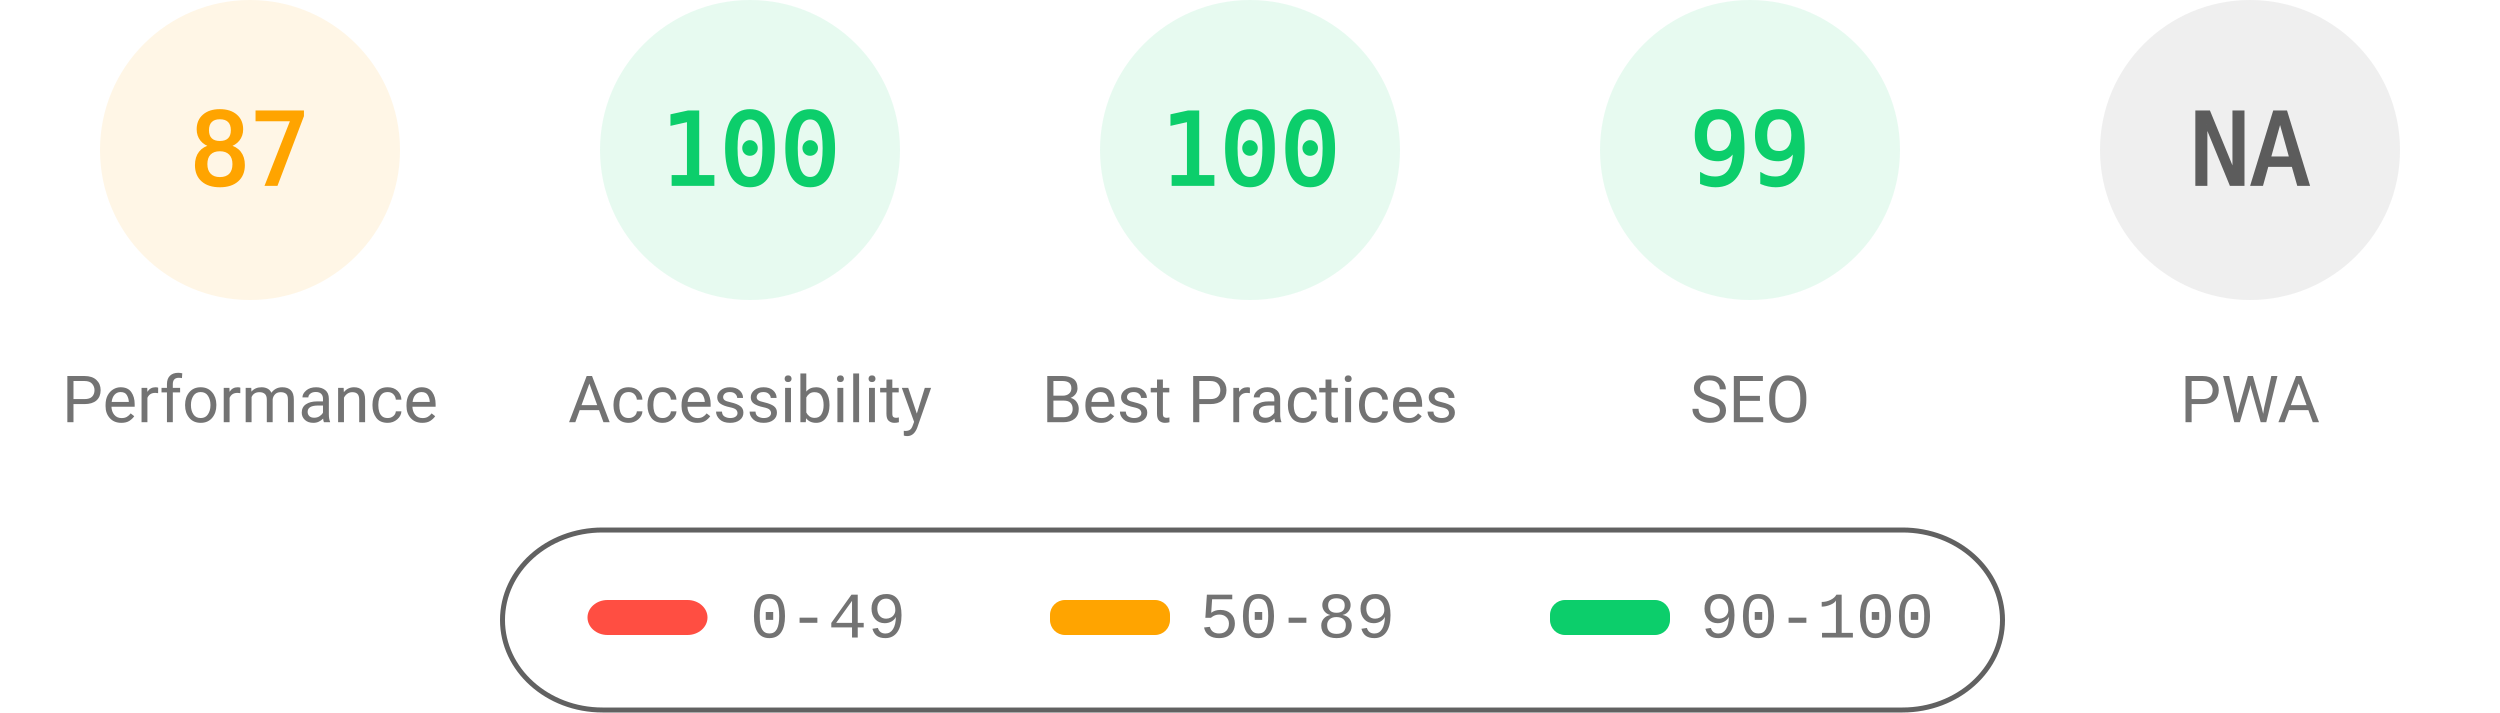
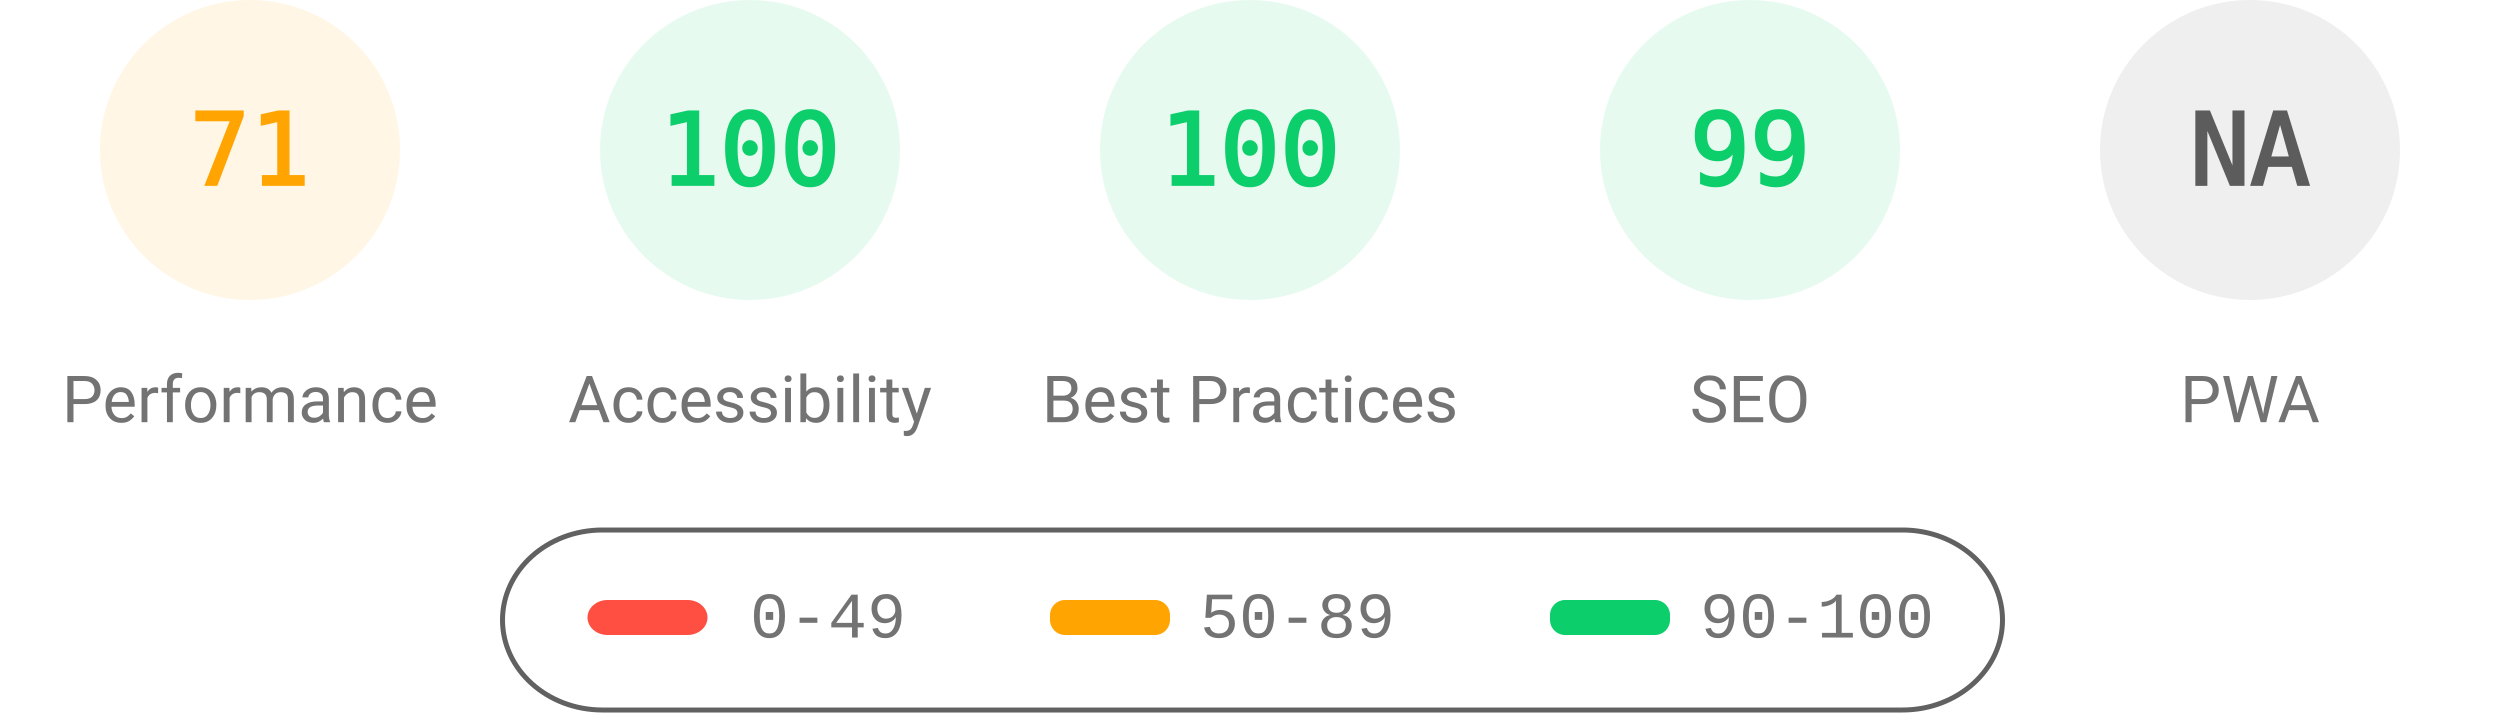
<svg xmlns="http://www.w3.org/2000/svg" fill="none" width="1000" height="285">
  <style>.gauge-base{opacity:.1}.gauge-arc{fill:none;animation-delay:250ms;stroke-linecap:round;transform:rotate(-90deg);transform-origin:100px 60px;animation:load-gauge 1s ease forwards}.guage-text{font-size:40px;font-family:monospace;text-align:center}.guage-red{color:#ff4e42;fill:#ff4e42;stroke:#ff4e42}.guage-orange{color:#ffa400;fill:#ffa400;stroke:#ffa400}.guage-green{color:#0cce6b;fill:#0cce6b;stroke:#0cce6b}.guage-undefined{color:#5c5c5c;fill:#5c5c5c;stroke:#5c5c5c}.guage-title{color:#737373;fill:#737373;stroke:none;font-size:26px;line-height:26px;font-family:Roboto,Halvetica,Arial,sans-serif}@keyframes load-gauge{from{stroke-dasharray:0 352.858}}</style>
  <svg class="guage-div guage-perf guage-orange" viewBox="0 0 200 200" width="200" height="200">
    <circle class="gauge-base" r="56" cx="100" cy="60" stroke-width="8" />
-     <circle class="gauge-arc guage-arc-1" r="56" cx="100" cy="60" stroke-width="8" style="stroke-dasharray:306.116,351.858" />
-     <text class="guage-text" x="100" y="60" alignment-baseline="central" dominant-baseline="central" text-anchor="middle">87</text>
+     <circle class="gauge-arc guage-arc-1" r="56" cx="100" cy="60" stroke-width="8" style="stroke-dasharray:249.819,351.858" />
+     <text class="guage-text" x="100" y="60" alignment-baseline="central" dominant-baseline="central" text-anchor="middle">71</text>
    <text class="guage-title" x="100" y="160" alignment-baseline="central" dominant-baseline="central" text-anchor="middle">Performance</text>
  </svg>
  <svg class="guage-div guage-acc guage-green" viewBox="0 0 200 200" width="200" height="200" x="200">
    <circle class="gauge-base" r="56" cx="100" cy="60" stroke-width="8" />
    <circle class="gauge-arc guage-arc-2" r="56" cx="100" cy="60" stroke-width="8" style="stroke-dasharray:351.858,351.858" />
    <text class="guage-text" x="100" y="60" alignment-baseline="central" dominant-baseline="central" text-anchor="middle">100</text>
    <text class="guage-title" x="100" y="160" alignment-baseline="central" dominant-baseline="central" text-anchor="middle">Accessibility</text>
  </svg>
  <svg class="guage-div guage-best guage-green" viewBox="0 0 200 200" width="200" height="200" x="400">
    <circle class="gauge-base" r="56" cx="100" cy="60" stroke-width="8" />
    <circle class="gauge-arc guage-arc-3" r="56" cx="100" cy="60" stroke-width="8" style="stroke-dasharray:351.858,351.858" />
    <text class="guage-text" x="100" y="60" alignment-baseline="central" dominant-baseline="central" text-anchor="middle">100</text>
    <text class="guage-title" x="100" y="160" alignment-baseline="central" dominant-baseline="central" text-anchor="middle">Best Practices</text>
  </svg>
  <svg class="guage-div guage-seo guage-green" viewBox="0 0 200 200" width="200" height="200" x="600">
    <circle class="gauge-base" r="56" cx="100" cy="60" stroke-width="8" />
    <circle class="gauge-arc guage-arc-4" r="56" cx="100" cy="60" stroke-width="8" style="stroke-dasharray:348.339,351.858" />
    <text class="guage-text" x="100" y="60" alignment-baseline="central" dominant-baseline="central" text-anchor="middle">99</text>
    <text class="guage-title" x="100" y="160" alignment-baseline="central" dominant-baseline="central" text-anchor="middle">SEO</text>
  </svg>
  <svg class="guage-div guage-pwa guage-undefined" viewBox="0 0 200 200" width="200" height="200" x="800">
    <circle class="gauge-base" r="56" cx="100" cy="60" stroke-width="8" />
    <circle class="gauge-arc guage-arc-4" r="56" cx="100" cy="60" stroke-width="8" style="stroke-dasharray:351.858,351.858" />
    <text class="guage-text" x="100" y="60" alignment-baseline="central" dominant-baseline="central" text-anchor="middle">NA</text>
    <text class="guage-title" x="100" y="160" alignment-baseline="central" dominant-baseline="central" text-anchor="middle">PWA</text>
  </svg>
  <svg width="604" height="76" x="200" y="210">
    <path fill="none" id="canvas_background" d="M-1-1h604v80H-1z" />
    <rect fill-opacity="0" stroke="#616161" stroke-width="2" rx="40" id="svg_2" height="72" width="600" y="2" x="1" fill="#000" />
    <rect stroke="#000" rx="8" id="svg_3" height="14" width="48" y="30" x="35" stroke-opacity="null" stroke-width="0" fill="#ff4e42" />
    <rect stroke="#000" rx="6" id="svg_4" height="14" width="48" y="30" x="220" stroke-opacity="null" stroke-width="0" fill="#ffa400" />
    <rect stroke="#000" rx="6" id="svg_5" height="14" width="48" y="30" x="420" stroke-opacity="null" stroke-width="0" fill="#0cce6b" />
    <text xml:space="preserve" text-anchor="start" font-family="'Courier New', Courier, monospace" font-size="26" id="svg_6" y="45" x="100" stroke-opacity="null" stroke-width="0" stroke="#000" fill="#737373">0-49</text>
    <text xml:space="preserve" text-anchor="start" font-family="'Courier New', Courier, monospace" font-size="26" id="svg_7" y="45" x="280" stroke-opacity="null" stroke-width="0" stroke="#000" fill="#737373">50-89</text>
    <text xml:space="preserve" text-anchor="start" font-family="'Courier New', Courier, monospace" font-size="26" id="svg_8" y="45" x="480" stroke-opacity="null" stroke-width="0" stroke="#000" fill="#737373">90-100</text>
  </svg>
</svg>
